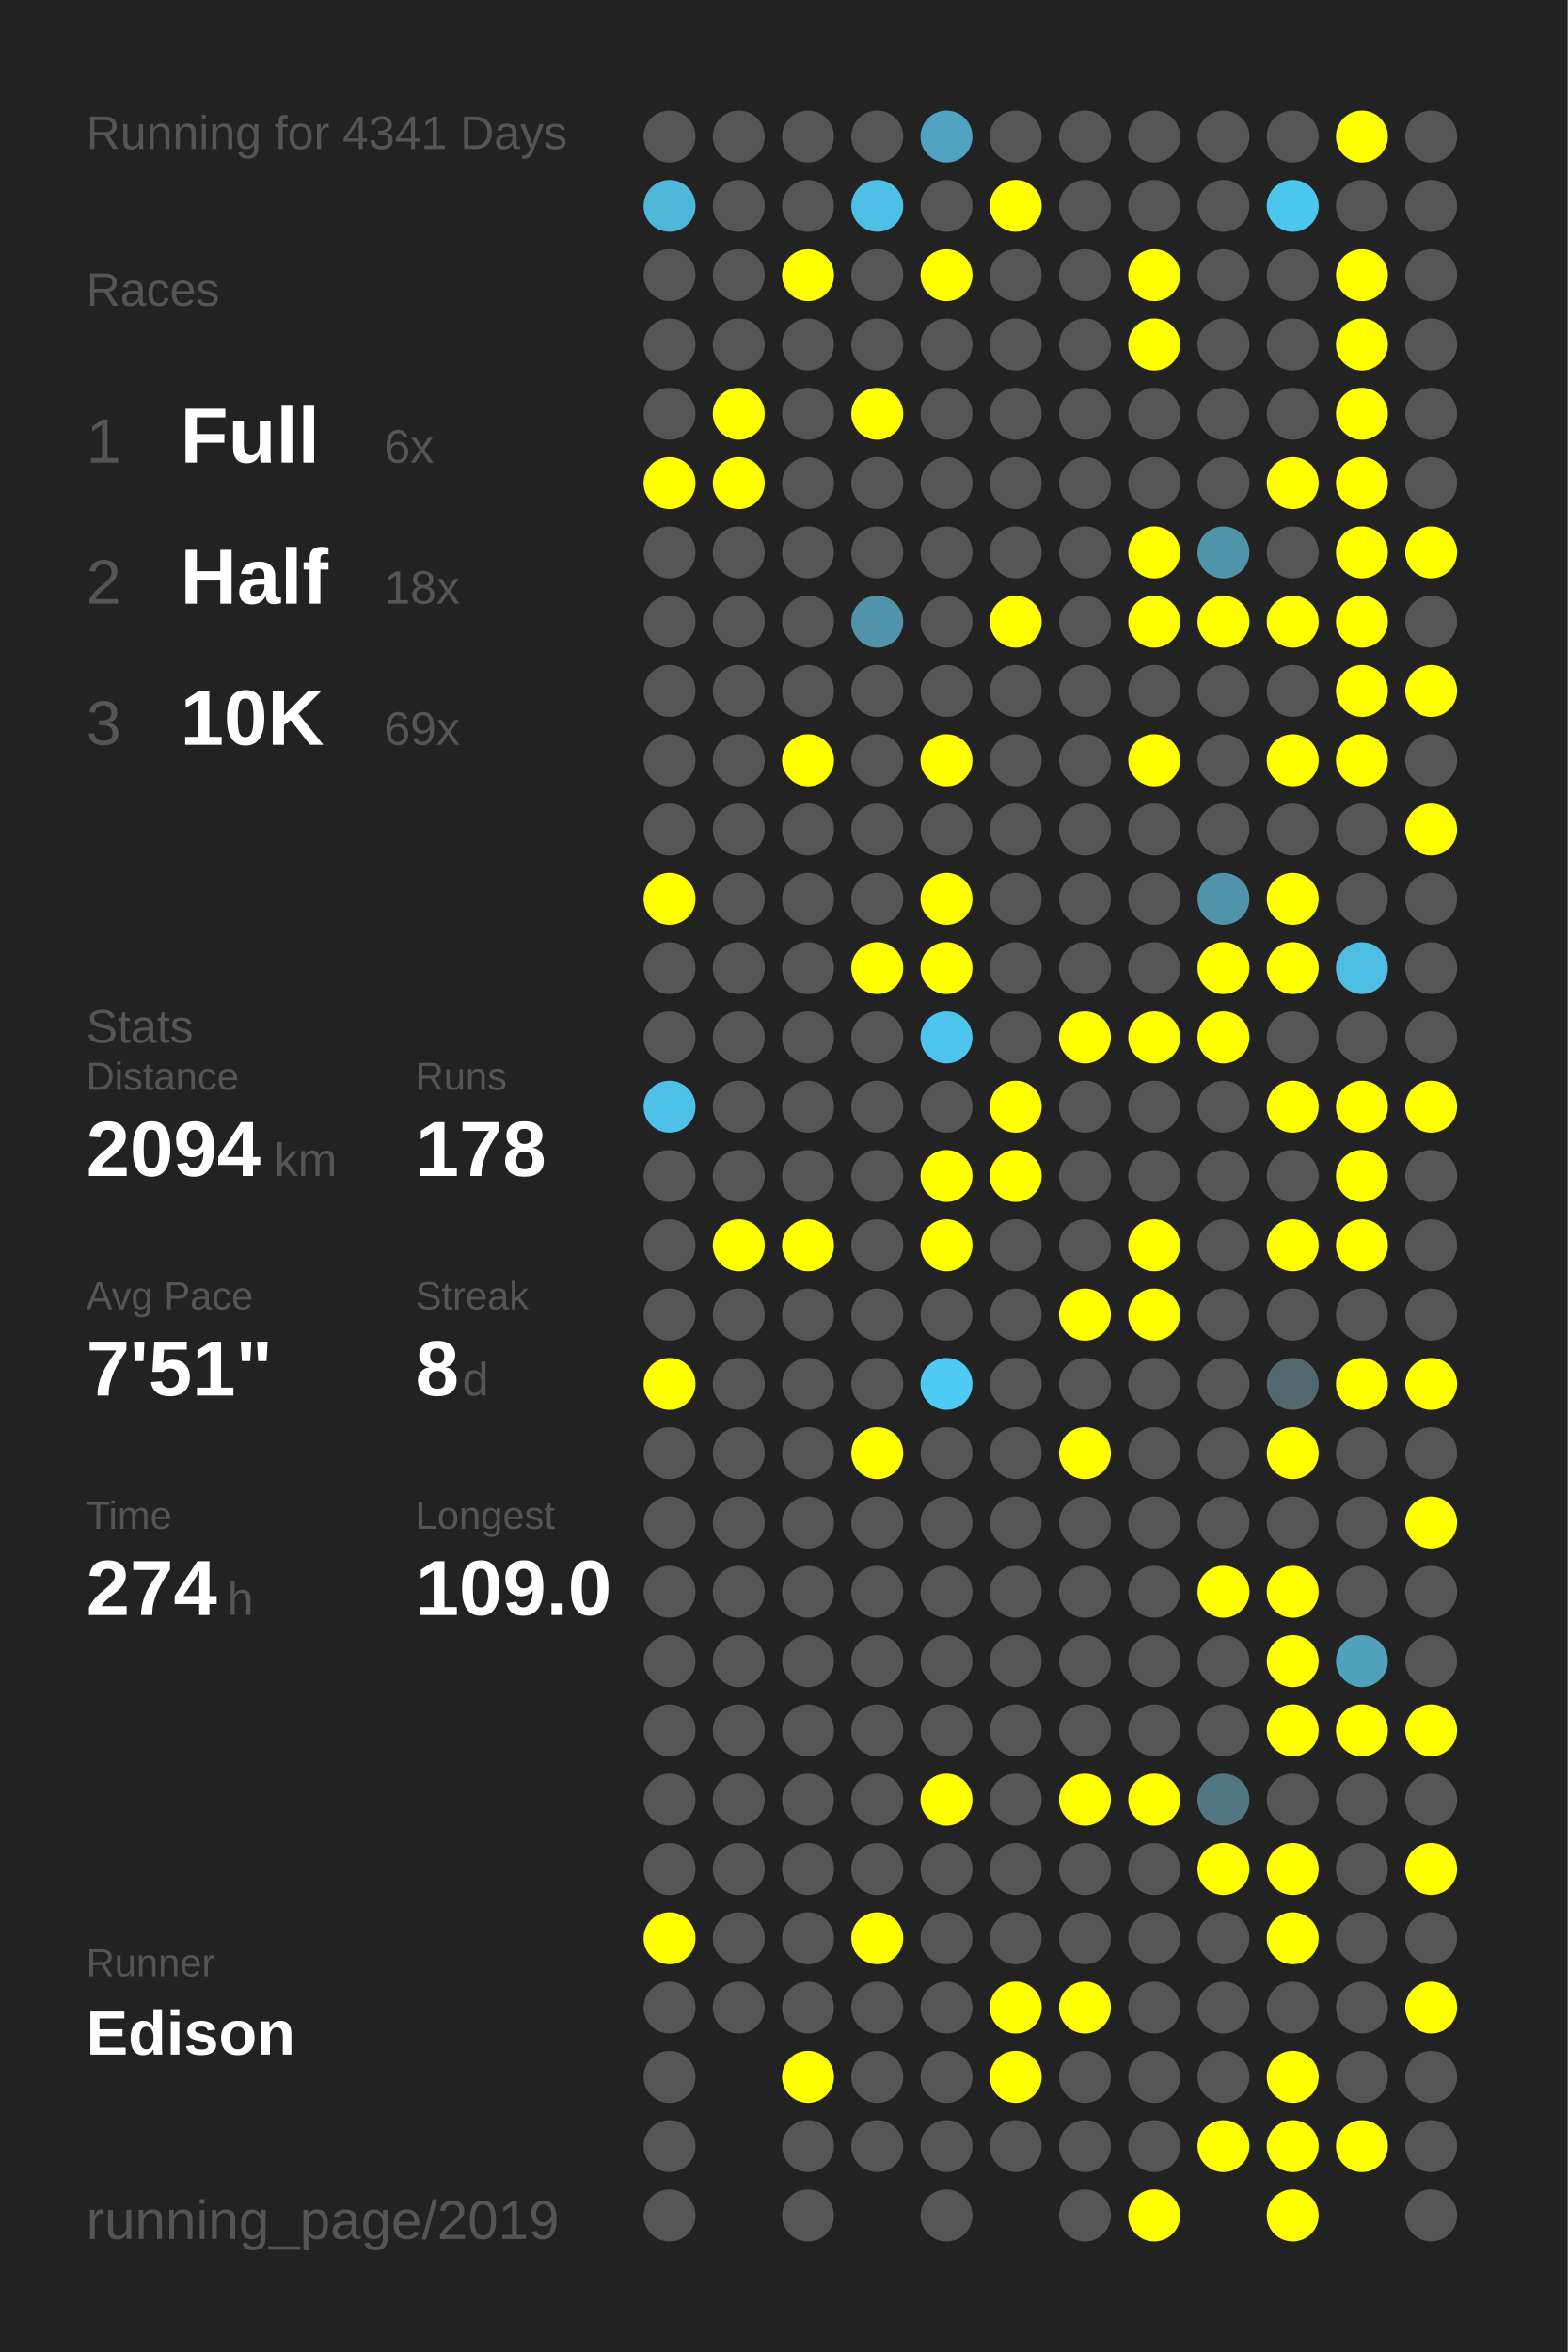
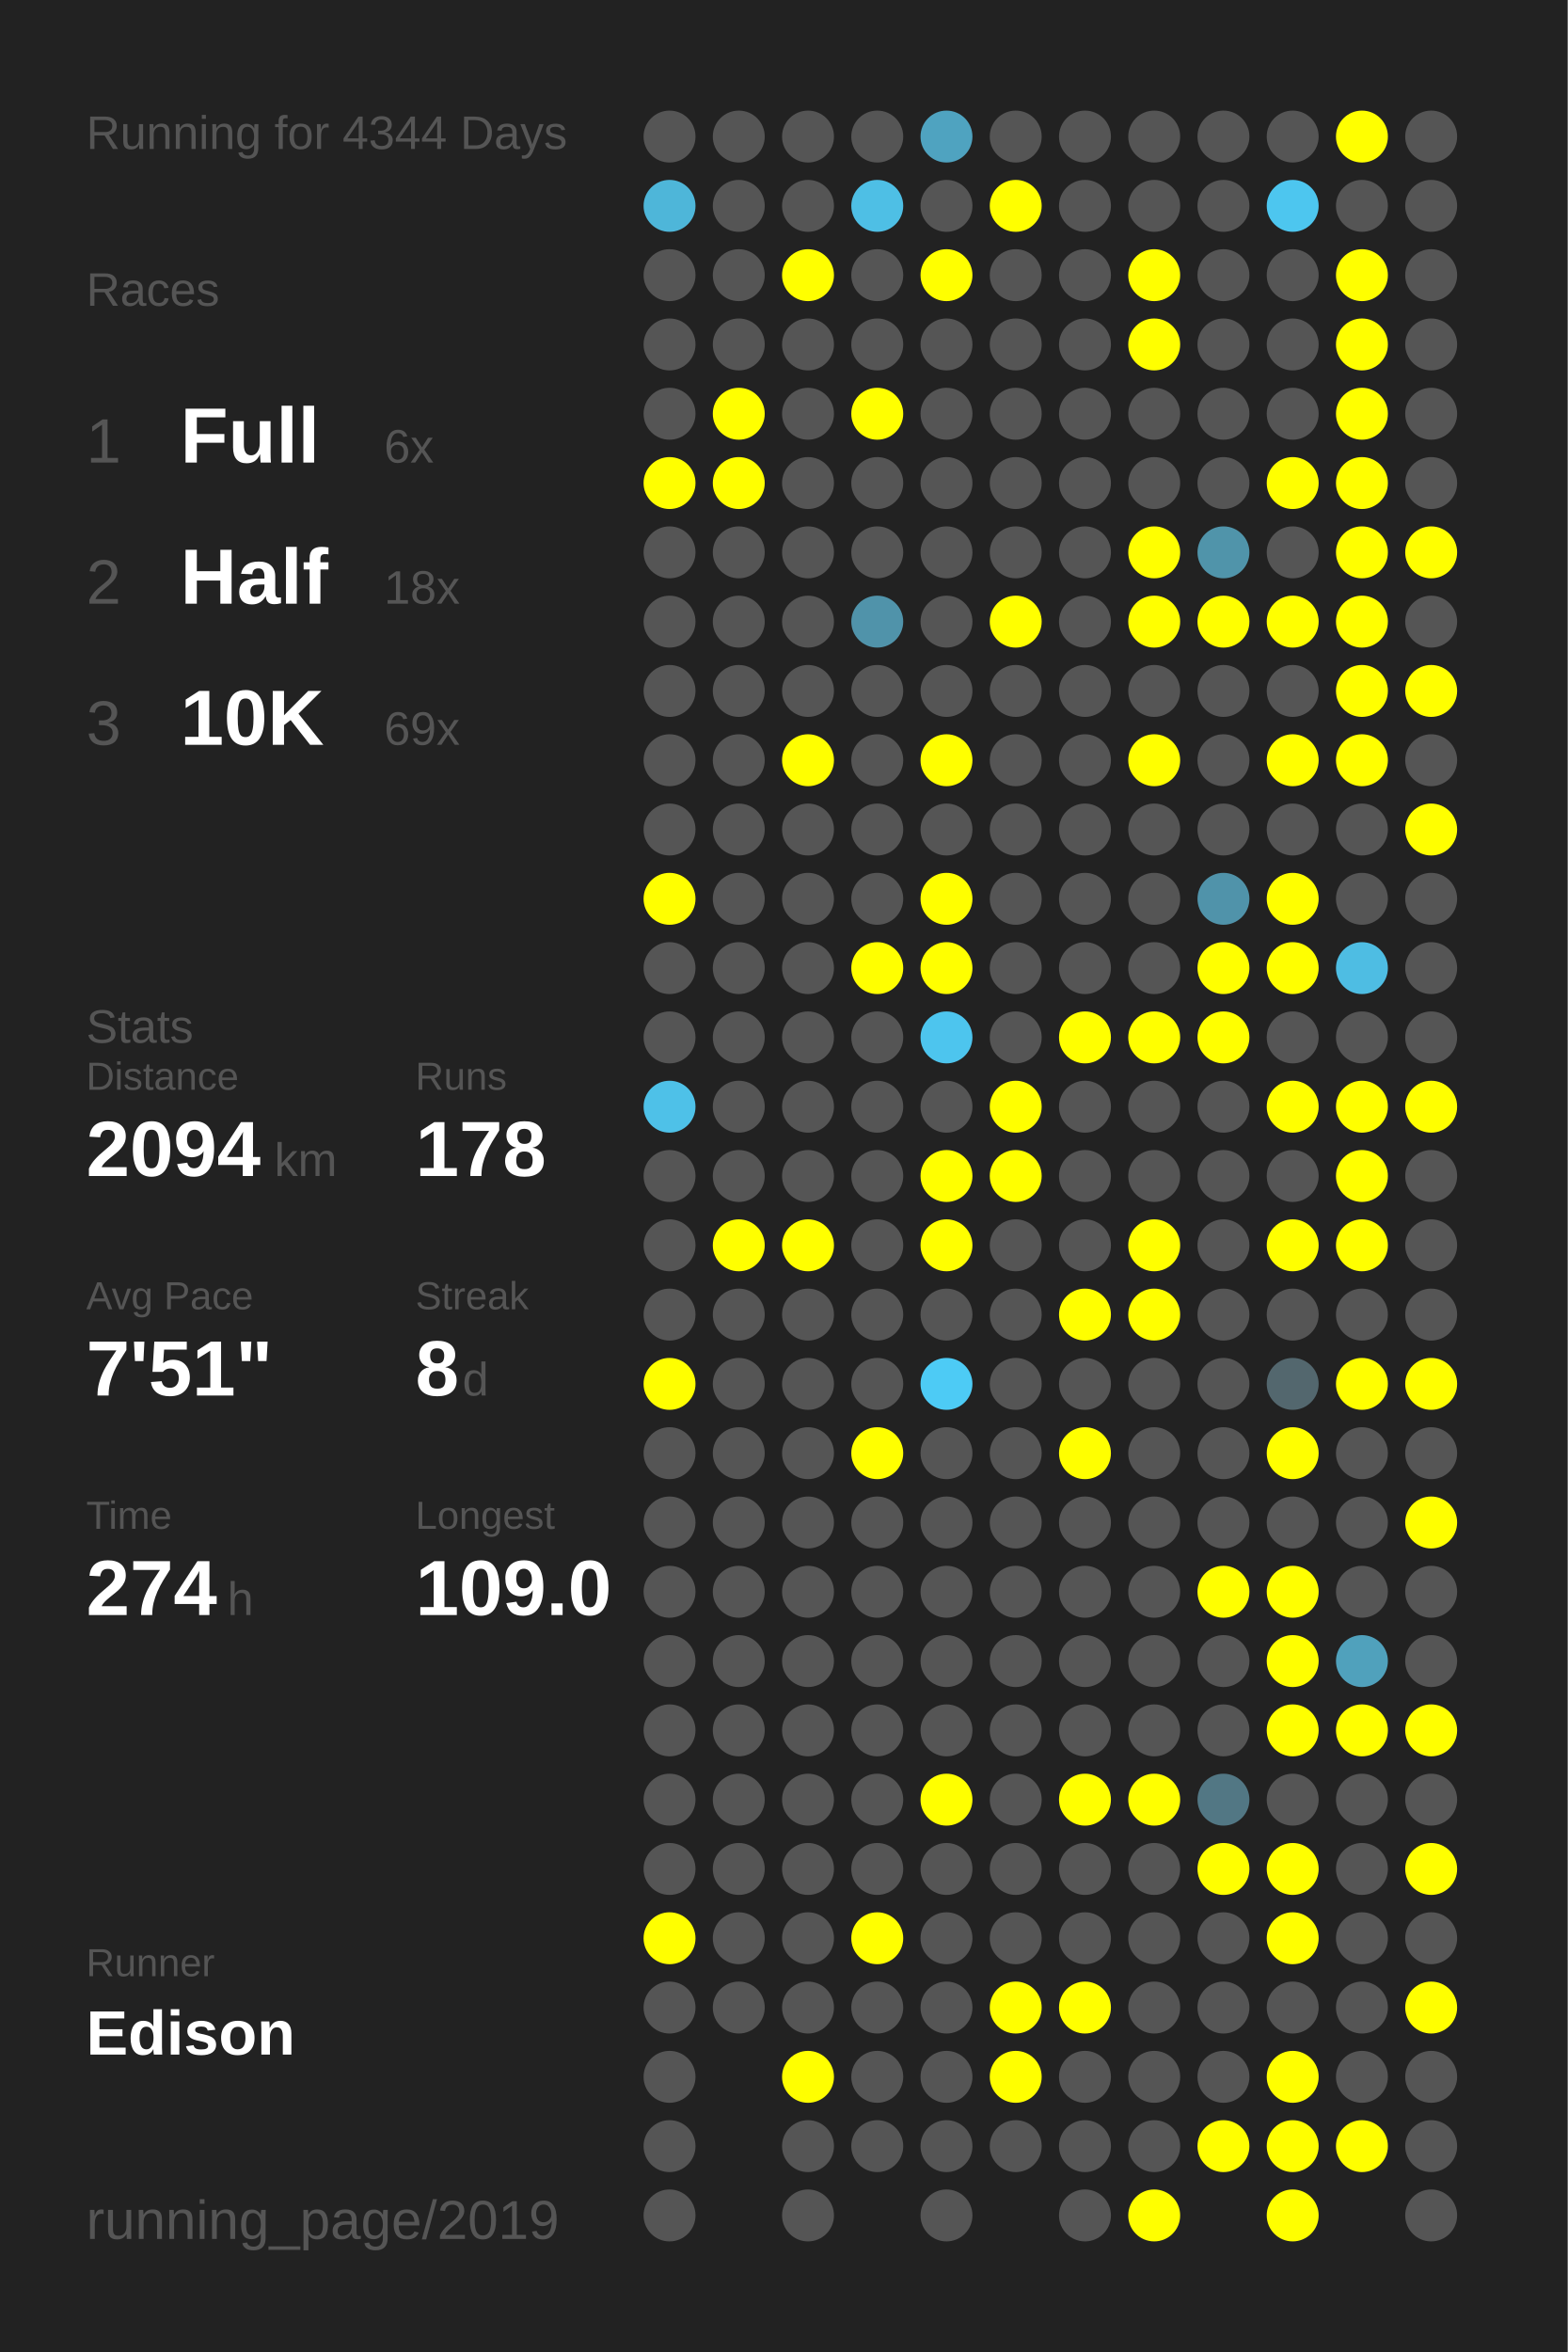
<svg xmlns="http://www.w3.org/2000/svg" baseProfile="full" height="300mm" version="1.1" viewBox="0,0,200,300" width="200mm">
  <defs />
  <rect fill="#222222" height="300" width="200" x="0" y="0" />
-   <text fill="#555555" style="font-size:6px; font-family:Arial;" x="11" y="19">Running for 4341 Days</text>
+   <text fill="#555555" style="font-size:6px; font-family:Arial;" x="11" y="19">Running for 4344 Days</text>
  <text fill="#555555" style="font-size:6px; font-family:Arial;" x="11" y="39">Races</text>
  <text fill="#555555" style="font-size:8px; font-family:Arial;" x="11" y="59">1</text>
  <text fill="#FFFFFF" style="font-size:10px; font-family:Arial; font-weight:bold;" x="23" y="59">Full</text>
  <text fill="#555555" style="font-size:6px; font-family:Arial;" x="49" y="59">6x</text>
  <text fill="#555555" style="font-size:8px; font-family:Arial;" x="11" y="77">2</text>
  <text fill="#FFFFFF" style="font-size:10px; font-family:Arial; font-weight:bold;" x="23" y="77">Half</text>
  <text fill="#555555" style="font-size:6px; font-family:Arial;" x="49" y="77">18x</text>
  <text fill="#555555" style="font-size:8px; font-family:Arial;" x="11" y="95">3</text>
  <text fill="#FFFFFF" style="font-size:10px; font-family:Arial; font-weight:bold;" x="23" y="95">10K</text>
  <text fill="#555555" style="font-size:6px; font-family:Arial;" x="49" y="95">69x</text>
  <text fill="#555555" style="font-size:6px; font-family:Arial;" x="11" y="133">Stats</text>
  <text fill="#555555" style="font-size:5px; font-family:Arial;" x="11" y="139">Distance</text>
  <text fill="#FFFFFF" style="font-size:10px; font-family:Arial; font-weight:bold;" x="11" y="150">2094</text>
  <text fill="#555555" style="font-size:6px; font-family:Arial;" x="35" y="150">km</text>
  <text fill="#555555" style="font-size:5px; font-family:Arial;" x="53" y="139">Runs</text>
  <text fill="#FFFFFF" style="font-size:10px; font-family:Arial; font-weight:bold;" x="53" y="150">178</text>
  <text fill="#555555" style="font-size:5px; font-family:Arial;" x="11" y="167">Avg Pace</text>
  <text fill="#FFFFFF" style="font-size:10px; font-family:Arial; font-weight:bold;" x="11" y="178">7'51"</text>
  <text fill="#555555" style="font-size:5px; font-family:Arial;" x="53" y="167">Streak</text>
  <text fill="#FFFFFF" style="font-size:10px; font-family:Arial; font-weight:bold;" x="53" y="178">8</text>
  <text fill="#555555" style="font-size:6px; font-family:Arial;" x="59" y="178">d</text>
  <text fill="#555555" style="font-size:5px; font-family:Arial;" x="11" y="195">Time</text>
  <text fill="#FFFFFF" style="font-size:10px; font-family:Arial; font-weight:bold;" x="11" y="206">274</text>
  <text fill="#555555" style="font-size:6px; font-family:Arial;" x="29" y="206">h</text>
  <text fill="#555555" style="font-size:5px; font-family:Arial;" x="53" y="195">Longest</text>
  <text fill="#FFFFFF" style="font-size:10px; font-family:Arial; font-weight:bold;" x="53" y="206">109.0</text>
  <text fill="#555555" style="font-size:5px; font-family:Arial;" x="11" y="252.065">Runner</text>
  <text fill="#FFFFFF" style="font-size:8px; font-family:Arial; font-weight:bold;" x="11" y="262.065">Edison</text>
  <text fill="#555555" style="font-size:7px; font-family:Arial;" x="11" y="285.581">running_page/2019</text>
  <circle cx="85.417" cy="17.419" fill="#555555" r="3.312" />
  <circle cx="85.417" cy="26.258" fill="#4eb6d9" r="3.312" />
  <circle cx="85.417" cy="35.097" fill="#555555" r="3.312" />
  <circle cx="85.417" cy="43.935" fill="#555555" r="3.312" />
  <circle cx="85.417" cy="52.774" fill="#555555" r="3.312" />
  <circle cx="85.417" cy="61.613" fill="#FFFF00" r="3.312" />
  <circle cx="85.417" cy="70.452" fill="#555555" r="3.312" />
  <circle cx="85.417" cy="79.29" fill="#555555" r="3.312" />
  <circle cx="85.417" cy="88.129" fill="#555555" r="3.312" />
  <circle cx="85.417" cy="96.968" fill="#555555" r="3.312" />
  <circle cx="85.417" cy="105.806" fill="#555555" r="3.312" />
  <circle cx="85.417" cy="114.645" fill="#FFFF00" r="3.312" />
  <circle cx="85.417" cy="123.484" fill="#555555" r="3.312" />
  <circle cx="85.417" cy="132.323" fill="#555555" r="3.312" />
  <circle cx="85.417" cy="141.161" fill="#4ec1e8" r="3.312" />
  <circle cx="85.417" cy="150" fill="#555555" r="3.312" />
  <circle cx="85.417" cy="158.839" fill="#555555" r="3.312" />
  <circle cx="85.417" cy="167.677" fill="#555555" r="3.312" />
  <circle cx="85.417" cy="176.516" fill="#FFFF00" r="3.312" />
  <circle cx="85.417" cy="185.355" fill="#555555" r="3.312" />
  <circle cx="85.417" cy="194.194" fill="#555555" r="3.312" />
  <circle cx="85.417" cy="203.032" fill="#555555" r="3.312" />
  <circle cx="85.417" cy="211.871" fill="#555555" r="3.312" />
  <circle cx="85.417" cy="220.71" fill="#555555" r="3.312" />
  <circle cx="85.417" cy="229.548" fill="#555555" r="3.312" />
  <circle cx="85.417" cy="238.387" fill="#555555" r="3.312" />
  <circle cx="85.417" cy="247.226" fill="#FFFF00" r="3.312" />
  <circle cx="85.417" cy="256.065" fill="#555555" r="3.312" />
  <circle cx="85.417" cy="264.903" fill="#555555" r="3.312" />
  <circle cx="85.417" cy="273.742" fill="#555555" r="3.312" />
  <circle cx="85.417" cy="282.581" fill="#555555" r="3.312" />
  <circle cx="94.25" cy="17.419" fill="#555555" r="3.312" />
  <circle cx="94.25" cy="26.258" fill="#555555" r="3.312" />
  <circle cx="94.25" cy="35.097" fill="#555555" r="3.312" />
  <circle cx="94.25" cy="43.935" fill="#555555" r="3.312" />
  <circle cx="94.25" cy="52.774" fill="#FFFF00" r="3.312" />
  <circle cx="94.25" cy="61.613" fill="#FFFF00" r="3.312" />
  <circle cx="94.25" cy="70.452" fill="#555555" r="3.312" />
  <circle cx="94.25" cy="79.29" fill="#555555" r="3.312" />
  <circle cx="94.25" cy="88.129" fill="#555555" r="3.312" />
  <circle cx="94.25" cy="96.968" fill="#555555" r="3.312" />
  <circle cx="94.25" cy="105.806" fill="#555555" r="3.312" />
  <circle cx="94.25" cy="114.645" fill="#555555" r="3.312" />
  <circle cx="94.25" cy="123.484" fill="#555555" r="3.312" />
  <circle cx="94.25" cy="132.323" fill="#555555" r="3.312" />
  <circle cx="94.25" cy="141.161" fill="#555555" r="3.312" />
  <circle cx="94.25" cy="150" fill="#555555" r="3.312" />
  <circle cx="94.25" cy="158.839" fill="#FFFF00" r="3.312" />
  <circle cx="94.25" cy="167.677" fill="#555555" r="3.312" />
  <circle cx="94.25" cy="176.516" fill="#555555" r="3.312" />
  <circle cx="94.25" cy="185.355" fill="#555555" r="3.312" />
  <circle cx="94.25" cy="194.194" fill="#555555" r="3.312" />
  <circle cx="94.25" cy="203.032" fill="#555555" r="3.312" />
  <circle cx="94.25" cy="211.871" fill="#555555" r="3.312" />
  <circle cx="94.25" cy="220.71" fill="#555555" r="3.312" />
  <circle cx="94.25" cy="229.548" fill="#555555" r="3.312" />
  <circle cx="94.25" cy="238.387" fill="#555555" r="3.312" />
  <circle cx="94.25" cy="247.226" fill="#555555" r="3.312" />
  <circle cx="94.25" cy="256.065" fill="#555555" r="3.312" />
  <circle cx="103.083" cy="17.419" fill="#555555" r="3.312" />
  <circle cx="103.083" cy="26.258" fill="#555555" r="3.312" />
  <circle cx="103.083" cy="35.097" fill="#FFFF00" r="3.312" />
  <circle cx="103.083" cy="43.935" fill="#555555" r="3.312" />
  <circle cx="103.083" cy="52.774" fill="#555555" r="3.312" />
  <circle cx="103.083" cy="61.613" fill="#555555" r="3.312" />
  <circle cx="103.083" cy="70.452" fill="#555555" r="3.312" />
  <circle cx="103.083" cy="79.29" fill="#555555" r="3.312" />
  <circle cx="103.083" cy="88.129" fill="#555555" r="3.312" />
  <circle cx="103.083" cy="96.968" fill="#FFFF00" r="3.312" />
  <circle cx="103.083" cy="105.806" fill="#555555" r="3.312" />
  <circle cx="103.083" cy="114.645" fill="#555555" r="3.312" />
  <circle cx="103.083" cy="123.484" fill="#555555" r="3.312" />
  <circle cx="103.083" cy="132.323" fill="#555555" r="3.312" />
  <circle cx="103.083" cy="141.161" fill="#555555" r="3.312" />
  <circle cx="103.083" cy="150" fill="#555555" r="3.312" />
  <circle cx="103.083" cy="158.839" fill="#FFFF00" r="3.312" />
  <circle cx="103.083" cy="167.677" fill="#555555" r="3.312" />
  <circle cx="103.083" cy="176.516" fill="#555555" r="3.312" />
  <circle cx="103.083" cy="185.355" fill="#555555" r="3.312" />
  <circle cx="103.083" cy="194.194" fill="#555555" r="3.312" />
  <circle cx="103.083" cy="203.032" fill="#555555" r="3.312" />
  <circle cx="103.083" cy="211.871" fill="#555555" r="3.312" />
  <circle cx="103.083" cy="220.71" fill="#555555" r="3.312" />
  <circle cx="103.083" cy="229.548" fill="#555555" r="3.312" />
  <circle cx="103.083" cy="238.387" fill="#555555" r="3.312" />
  <circle cx="103.083" cy="247.226" fill="#555555" r="3.312" />
  <circle cx="103.083" cy="256.065" fill="#555555" r="3.312" />
  <circle cx="103.083" cy="264.903" fill="#FFFF00" r="3.312" />
  <circle cx="103.083" cy="273.742" fill="#555555" r="3.312" />
  <circle cx="103.083" cy="282.581" fill="#555555" r="3.312" />
  <circle cx="111.917" cy="17.419" fill="#555555" r="3.312" />
  <circle cx="111.917" cy="26.258" fill="#4ebfe5" r="3.312" />
  <circle cx="111.917" cy="35.097" fill="#555555" r="3.312" />
  <circle cx="111.917" cy="43.935" fill="#555555" r="3.312" />
  <circle cx="111.917" cy="52.774" fill="#FFFF00" r="3.312" />
  <circle cx="111.917" cy="61.613" fill="#555555" r="3.312" />
  <circle cx="111.917" cy="70.452" fill="#555555" r="3.312" />
  <circle cx="111.917" cy="79.29" fill="#5093aa" r="3.312" />
  <circle cx="111.917" cy="88.129" fill="#555555" r="3.312" />
  <circle cx="111.917" cy="96.968" fill="#555555" r="3.312" />
  <circle cx="111.917" cy="105.806" fill="#555555" r="3.312" />
  <circle cx="111.917" cy="114.645" fill="#555555" r="3.312" />
  <circle cx="111.917" cy="123.484" fill="#FFFF00" r="3.312" />
  <circle cx="111.917" cy="132.323" fill="#555555" r="3.312" />
  <circle cx="111.917" cy="141.161" fill="#555555" r="3.312" />
  <circle cx="111.917" cy="150" fill="#555555" r="3.312" />
  <circle cx="111.917" cy="158.839" fill="#555555" r="3.312" />
  <circle cx="111.917" cy="167.677" fill="#555555" r="3.312" />
  <circle cx="111.917" cy="176.516" fill="#555555" r="3.312" />
  <circle cx="111.917" cy="185.355" fill="#FFFF00" r="3.312" />
  <circle cx="111.917" cy="194.194" fill="#555555" r="3.312" />
  <circle cx="111.917" cy="203.032" fill="#555555" r="3.312" />
  <circle cx="111.917" cy="211.871" fill="#555555" r="3.312" />
  <circle cx="111.917" cy="220.71" fill="#555555" r="3.312" />
  <circle cx="111.917" cy="229.548" fill="#555555" r="3.312" />
  <circle cx="111.917" cy="238.387" fill="#555555" r="3.312" />
  <circle cx="111.917" cy="247.226" fill="#FFFF00" r="3.312" />
  <circle cx="111.917" cy="256.065" fill="#555555" r="3.312" />
  <circle cx="111.917" cy="264.903" fill="#555555" r="3.312" />
  <circle cx="111.917" cy="273.742" fill="#555555" r="3.312" />
  <circle cx="120.75" cy="17.419" fill="#4fa3c0" r="3.312" />
  <circle cx="120.75" cy="26.258" fill="#555555" r="3.312" />
  <circle cx="120.75" cy="35.097" fill="#FFFF00" r="3.312" />
  <circle cx="120.75" cy="43.935" fill="#555555" r="3.312" />
  <circle cx="120.75" cy="52.774" fill="#555555" r="3.312" />
  <circle cx="120.75" cy="61.613" fill="#555555" r="3.312" />
  <circle cx="120.75" cy="70.452" fill="#555555" r="3.312" />
  <circle cx="120.75" cy="79.29" fill="#555555" r="3.312" />
  <circle cx="120.75" cy="88.129" fill="#555555" r="3.312" />
  <circle cx="120.75" cy="96.968" fill="#FFFF00" r="3.312" />
  <circle cx="120.75" cy="105.806" fill="#555555" r="3.312" />
  <circle cx="120.75" cy="114.645" fill="#FFFF00" r="3.312" />
  <circle cx="120.75" cy="123.484" fill="#FFFF00" r="3.312" />
  <circle cx="120.75" cy="132.323" fill="#4dc5ee" r="3.312" />
  <circle cx="120.75" cy="141.161" fill="#555555" r="3.312" />
  <circle cx="120.75" cy="150" fill="#FFFF00" r="3.312" />
  <circle cx="120.75" cy="158.839" fill="#FFFF00" r="3.312" />
  <circle cx="120.75" cy="167.677" fill="#555555" r="3.312" />
  <circle cx="120.75" cy="176.516" fill="#4dcbf5" r="3.312" />
  <circle cx="120.75" cy="185.355" fill="#555555" r="3.312" />
  <circle cx="120.75" cy="194.194" fill="#555555" r="3.312" />
  <circle cx="120.75" cy="203.032" fill="#555555" r="3.312" />
  <circle cx="120.75" cy="211.871" fill="#555555" r="3.312" />
  <circle cx="120.75" cy="220.71" fill="#555555" r="3.312" />
  <circle cx="120.75" cy="229.548" fill="#FFFF00" r="3.312" />
  <circle cx="120.75" cy="238.387" fill="#555555" r="3.312" />
  <circle cx="120.75" cy="247.226" fill="#555555" r="3.312" />
  <circle cx="120.75" cy="256.065" fill="#555555" r="3.312" />
  <circle cx="120.75" cy="264.903" fill="#555555" r="3.312" />
  <circle cx="120.75" cy="273.742" fill="#555555" r="3.312" />
  <circle cx="120.75" cy="282.581" fill="#555555" r="3.312" />
  <circle cx="129.583" cy="17.419" fill="#555555" r="3.312" />
  <circle cx="129.583" cy="26.258" fill="#FFFF00" r="3.312" />
  <circle cx="129.583" cy="35.097" fill="#555555" r="3.312" />
  <circle cx="129.583" cy="43.935" fill="#555555" r="3.312" />
  <circle cx="129.583" cy="52.774" fill="#555555" r="3.312" />
  <circle cx="129.583" cy="61.613" fill="#555555" r="3.312" />
  <circle cx="129.583" cy="70.452" fill="#555555" r="3.312" />
  <circle cx="129.583" cy="79.29" fill="#FFFF00" r="3.312" />
  <circle cx="129.583" cy="88.129" fill="#555555" r="3.312" />
  <circle cx="129.583" cy="96.968" fill="#555555" r="3.312" />
  <circle cx="129.583" cy="105.806" fill="#555555" r="3.312" />
  <circle cx="129.583" cy="114.645" fill="#555555" r="3.312" />
  <circle cx="129.583" cy="123.484" fill="#555555" r="3.312" />
  <circle cx="129.583" cy="132.323" fill="#555555" r="3.312" />
  <circle cx="129.583" cy="141.161" fill="#FFFF00" r="3.312" />
  <circle cx="129.583" cy="150" fill="#FFFF00" r="3.312" />
  <circle cx="129.583" cy="158.839" fill="#555555" r="3.312" />
  <circle cx="129.583" cy="167.677" fill="#555555" r="3.312" />
  <circle cx="129.583" cy="176.516" fill="#555555" r="3.312" />
  <circle cx="129.583" cy="185.355" fill="#555555" r="3.312" />
  <circle cx="129.583" cy="194.194" fill="#555555" r="3.312" />
  <circle cx="129.583" cy="203.032" fill="#555555" r="3.312" />
  <circle cx="129.583" cy="211.871" fill="#555555" r="3.312" />
  <circle cx="129.583" cy="220.71" fill="#555555" r="3.312" />
  <circle cx="129.583" cy="229.548" fill="#555555" r="3.312" />
  <circle cx="129.583" cy="238.387" fill="#555555" r="3.312" />
  <circle cx="129.583" cy="247.226" fill="#555555" r="3.312" />
  <circle cx="129.583" cy="256.065" fill="#FFFF00" r="3.312" />
  <circle cx="129.583" cy="264.903" fill="#FFFF00" r="3.312" />
  <circle cx="129.583" cy="273.742" fill="#555555" r="3.312" />
  <circle cx="138.417" cy="17.419" fill="#555555" r="3.312" />
  <circle cx="138.417" cy="26.258" fill="#555555" r="3.312" />
  <circle cx="138.417" cy="35.097" fill="#555555" r="3.312" />
  <circle cx="138.417" cy="43.935" fill="#555555" r="3.312" />
  <circle cx="138.417" cy="52.774" fill="#555555" r="3.312" />
  <circle cx="138.417" cy="61.613" fill="#555555" r="3.312" />
  <circle cx="138.417" cy="70.452" fill="#555555" r="3.312" />
  <circle cx="138.417" cy="79.29" fill="#555555" r="3.312" />
  <circle cx="138.417" cy="88.129" fill="#555555" r="3.312" />
  <circle cx="138.417" cy="96.968" fill="#555555" r="3.312" />
  <circle cx="138.417" cy="105.806" fill="#555555" r="3.312" />
  <circle cx="138.417" cy="114.645" fill="#555555" r="3.312" />
  <circle cx="138.417" cy="123.484" fill="#555555" r="3.312" />
  <circle cx="138.417" cy="132.323" fill="#FFFF00" r="3.312" />
  <circle cx="138.417" cy="141.161" fill="#555555" r="3.312" />
  <circle cx="138.417" cy="150" fill="#555555" r="3.312" />
  <circle cx="138.417" cy="158.839" fill="#555555" r="3.312" />
  <circle cx="138.417" cy="167.677" fill="#FFFF00" r="3.312" />
  <circle cx="138.417" cy="176.516" fill="#555555" r="3.312" />
  <circle cx="138.417" cy="185.355" fill="#FFFF00" r="3.312" />
  <circle cx="138.417" cy="194.194" fill="#555555" r="3.312" />
  <circle cx="138.417" cy="203.032" fill="#555555" r="3.312" />
  <circle cx="138.417" cy="211.871" fill="#555555" r="3.312" />
  <circle cx="138.417" cy="220.71" fill="#555555" r="3.312" />
  <circle cx="138.417" cy="229.548" fill="#FFFF00" r="3.312" />
  <circle cx="138.417" cy="238.387" fill="#555555" r="3.312" />
  <circle cx="138.417" cy="247.226" fill="#555555" r="3.312" />
  <circle cx="138.417" cy="256.065" fill="#FFFF00" r="3.312" />
  <circle cx="138.417" cy="264.903" fill="#555555" r="3.312" />
  <circle cx="138.417" cy="273.742" fill="#555555" r="3.312" />
  <circle cx="138.417" cy="282.581" fill="#555555" r="3.312" />
  <circle cx="147.25" cy="17.419" fill="#555555" r="3.312" />
  <circle cx="147.25" cy="26.258" fill="#555555" r="3.312" />
  <circle cx="147.25" cy="35.097" fill="#FFFF00" r="3.312" />
  <circle cx="147.25" cy="43.935" fill="#FFFF00" r="3.312" />
  <circle cx="147.25" cy="52.774" fill="#555555" r="3.312" />
  <circle cx="147.25" cy="61.613" fill="#555555" r="3.312" />
  <circle cx="147.25" cy="70.452" fill="#FFFF00" r="3.312" />
  <circle cx="147.25" cy="79.29" fill="#FFFF00" r="3.312" />
  <circle cx="147.25" cy="88.129" fill="#555555" r="3.312" />
  <circle cx="147.25" cy="96.968" fill="#FFFF00" r="3.312" />
  <circle cx="147.25" cy="105.806" fill="#555555" r="3.312" />
  <circle cx="147.25" cy="114.645" fill="#555555" r="3.312" />
  <circle cx="147.25" cy="123.484" fill="#555555" r="3.312" />
  <circle cx="147.25" cy="132.323" fill="#FFFF00" r="3.312" />
  <circle cx="147.25" cy="141.161" fill="#555555" r="3.312" />
  <circle cx="147.25" cy="150" fill="#555555" r="3.312" />
  <circle cx="147.25" cy="158.839" fill="#FFFF00" r="3.312" />
  <circle cx="147.25" cy="167.677" fill="#FFFF00" r="3.312" />
  <circle cx="147.25" cy="176.516" fill="#555555" r="3.312" />
  <circle cx="147.25" cy="185.355" fill="#555555" r="3.312" />
  <circle cx="147.25" cy="194.194" fill="#555555" r="3.312" />
  <circle cx="147.25" cy="203.032" fill="#555555" r="3.312" />
  <circle cx="147.25" cy="211.871" fill="#555555" r="3.312" />
  <circle cx="147.25" cy="220.71" fill="#555555" r="3.312" />
  <circle cx="147.25" cy="229.548" fill="#FFFF00" r="3.312" />
  <circle cx="147.25" cy="238.387" fill="#555555" r="3.312" />
  <circle cx="147.25" cy="247.226" fill="#555555" r="3.312" />
  <circle cx="147.25" cy="256.065" fill="#555555" r="3.312" />
  <circle cx="147.25" cy="264.903" fill="#555555" r="3.312" />
  <circle cx="147.25" cy="273.742" fill="#555555" r="3.312" />
  <circle cx="147.25" cy="282.581" fill="#FFFF00" r="3.312" />
  <circle cx="156.083" cy="17.419" fill="#555555" r="3.312" />
  <circle cx="156.083" cy="26.258" fill="#555555" r="3.312" />
  <circle cx="156.083" cy="35.097" fill="#555555" r="3.312" />
  <circle cx="156.083" cy="43.935" fill="#555555" r="3.312" />
  <circle cx="156.083" cy="52.774" fill="#555555" r="3.312" />
  <circle cx="156.083" cy="61.613" fill="#555555" r="3.312" />
  <circle cx="156.083" cy="70.452" fill="#5094aa" r="3.312" />
  <circle cx="156.083" cy="79.29" fill="#FFFF00" r="3.312" />
  <circle cx="156.083" cy="88.129" fill="#555555" r="3.312" />
  <circle cx="156.083" cy="96.968" fill="#555555" r="3.312" />
  <circle cx="156.083" cy="105.806" fill="#555555" r="3.312" />
  <circle cx="156.083" cy="114.645" fill="#5093aa" r="3.312" />
  <circle cx="156.083" cy="123.484" fill="#FFFF00" r="3.312" />
  <circle cx="156.083" cy="132.323" fill="#FFFF00" r="3.312" />
  <circle cx="156.083" cy="141.161" fill="#555555" r="3.312" />
  <circle cx="156.083" cy="150" fill="#555555" r="3.312" />
  <circle cx="156.083" cy="158.839" fill="#555555" r="3.312" />
  <circle cx="156.083" cy="167.677" fill="#555555" r="3.312" />
  <circle cx="156.083" cy="176.516" fill="#555555" r="3.312" />
  <circle cx="156.083" cy="185.355" fill="#555555" r="3.312" />
  <circle cx="156.083" cy="194.194" fill="#555555" r="3.312" />
  <circle cx="156.083" cy="203.032" fill="#FFFF00" r="3.312" />
  <circle cx="156.083" cy="211.871" fill="#555555" r="3.312" />
  <circle cx="156.083" cy="220.71" fill="#555555" r="3.312" />
  <circle cx="156.083" cy="229.548" fill="#527784" r="3.312" />
  <circle cx="156.083" cy="238.387" fill="#FFFF00" r="3.312" />
  <circle cx="156.083" cy="247.226" fill="#555555" r="3.312" />
  <circle cx="156.083" cy="256.065" fill="#555555" r="3.312" />
  <circle cx="156.083" cy="264.903" fill="#555555" r="3.312" />
  <circle cx="156.083" cy="273.742" fill="#FFFF00" r="3.312" />
  <circle cx="164.917" cy="17.419" fill="#555555" r="3.312" />
  <circle cx="164.917" cy="26.258" fill="#4dc6ef" r="3.312" />
  <circle cx="164.917" cy="35.097" fill="#555555" r="3.312" />
  <circle cx="164.917" cy="43.935" fill="#555555" r="3.312" />
  <circle cx="164.917" cy="52.774" fill="#555555" r="3.312" />
  <circle cx="164.917" cy="61.613" fill="#FFFF00" r="3.312" />
  <circle cx="164.917" cy="70.452" fill="#555555" r="3.312" />
  <circle cx="164.917" cy="79.29" fill="#FFFF00" r="3.312" />
  <circle cx="164.917" cy="88.129" fill="#555555" r="3.312" />
  <circle cx="164.917" cy="96.968" fill="#FFFF00" r="3.312" />
  <circle cx="164.917" cy="105.806" fill="#555555" r="3.312" />
  <circle cx="164.917" cy="114.645" fill="#FFFF00" r="3.312" />
  <circle cx="164.917" cy="123.484" fill="#FFFF00" r="3.312" />
  <circle cx="164.917" cy="132.323" fill="#555555" r="3.312" />
  <circle cx="164.917" cy="141.161" fill="#FFFF00" r="3.312" />
  <circle cx="164.917" cy="150" fill="#555555" r="3.312" />
  <circle cx="164.917" cy="158.839" fill="#FFFF00" r="3.312" />
  <circle cx="164.917" cy="167.677" fill="#555555" r="3.312" />
  <circle cx="164.917" cy="176.516" fill="#53676e" r="3.312" />
  <circle cx="164.917" cy="185.355" fill="#FFFF00" r="3.312" />
  <circle cx="164.917" cy="194.194" fill="#555555" r="3.312" />
  <circle cx="164.917" cy="203.032" fill="#FFFF00" r="3.312" />
  <circle cx="164.917" cy="211.871" fill="#FFFF00" r="3.312" />
  <circle cx="164.917" cy="220.71" fill="#FFFF00" r="3.312" />
  <circle cx="164.917" cy="229.548" fill="#555555" r="3.312" />
  <circle cx="164.917" cy="238.387" fill="#FFFF00" r="3.312" />
  <circle cx="164.917" cy="247.226" fill="#FFFF00" r="3.312" />
  <circle cx="164.917" cy="256.065" fill="#555555" r="3.312" />
  <circle cx="164.917" cy="264.903" fill="#FFFF00" r="3.312" />
  <circle cx="164.917" cy="273.742" fill="#FFFF00" r="3.312" />
  <circle cx="164.917" cy="282.581" fill="#FFFF00" r="3.312" />
  <circle cx="173.75" cy="17.419" fill="#FFFF00" r="3.312" />
  <circle cx="173.75" cy="26.258" fill="#555555" r="3.312" />
  <circle cx="173.75" cy="35.097" fill="#FFFF00" r="3.312" />
  <circle cx="173.75" cy="43.935" fill="#FFFF00" r="3.312" />
  <circle cx="173.75" cy="52.774" fill="#FFFF00" r="3.312" />
  <circle cx="173.75" cy="61.613" fill="#FFFF00" r="3.312" />
  <circle cx="173.75" cy="70.452" fill="#FFFF00" r="3.312" />
  <circle cx="173.75" cy="79.29" fill="#FFFF00" r="3.312" />
  <circle cx="173.75" cy="88.129" fill="#FFFF00" r="3.312" />
  <circle cx="173.75" cy="96.968" fill="#FFFF00" r="3.312" />
  <circle cx="173.75" cy="105.806" fill="#555555" r="3.312" />
  <circle cx="173.75" cy="114.645" fill="#555555" r="3.312" />
  <circle cx="173.75" cy="123.484" fill="#4ebde3" r="3.312" />
  <circle cx="173.75" cy="132.323" fill="#555555" r="3.312" />
  <circle cx="173.75" cy="141.161" fill="#FFFF00" r="3.312" />
  <circle cx="173.75" cy="150" fill="#FFFF00" r="3.312" />
  <circle cx="173.75" cy="158.839" fill="#FFFF00" r="3.312" />
  <circle cx="173.75" cy="167.677" fill="#555555" r="3.312" />
  <circle cx="173.75" cy="176.516" fill="#FFFF00" r="3.312" />
  <circle cx="173.75" cy="185.355" fill="#555555" r="3.312" />
  <circle cx="173.75" cy="194.194" fill="#555555" r="3.312" />
  <circle cx="173.75" cy="203.032" fill="#555555" r="3.312" />
  <circle cx="173.75" cy="211.871" fill="#50a1bc" r="3.312" />
  <circle cx="173.75" cy="220.71" fill="#FFFF00" r="3.312" />
  <circle cx="173.75" cy="229.548" fill="#555555" r="3.312" />
  <circle cx="173.75" cy="238.387" fill="#555555" r="3.312" />
  <circle cx="173.75" cy="247.226" fill="#555555" r="3.312" />
  <circle cx="173.75" cy="256.065" fill="#555555" r="3.312" />
  <circle cx="173.75" cy="264.903" fill="#555555" r="3.312" />
  <circle cx="173.75" cy="273.742" fill="#FFFF00" r="3.312" />
  <circle cx="182.583" cy="17.419" fill="#555555" r="3.312" />
  <circle cx="182.583" cy="26.258" fill="#555555" r="3.312" />
  <circle cx="182.583" cy="35.097" fill="#555555" r="3.312" />
  <circle cx="182.583" cy="43.935" fill="#555555" r="3.312" />
  <circle cx="182.583" cy="52.774" fill="#555555" r="3.312" />
  <circle cx="182.583" cy="61.613" fill="#555555" r="3.312" />
  <circle cx="182.583" cy="70.452" fill="#FFFF00" r="3.312" />
  <circle cx="182.583" cy="79.29" fill="#555555" r="3.312" />
  <circle cx="182.583" cy="88.129" fill="#FFFF00" r="3.312" />
  <circle cx="182.583" cy="96.968" fill="#555555" r="3.312" />
  <circle cx="182.583" cy="105.806" fill="#FFFF00" r="3.312" />
  <circle cx="182.583" cy="114.645" fill="#555555" r="3.312" />
  <circle cx="182.583" cy="123.484" fill="#555555" r="3.312" />
  <circle cx="182.583" cy="132.323" fill="#555555" r="3.312" />
  <circle cx="182.583" cy="141.161" fill="#FFFF00" r="3.312" />
  <circle cx="182.583" cy="150" fill="#555555" r="3.312" />
  <circle cx="182.583" cy="158.839" fill="#555555" r="3.312" />
  <circle cx="182.583" cy="167.677" fill="#555555" r="3.312" />
  <circle cx="182.583" cy="176.516" fill="#FFFF00" r="3.312" />
  <circle cx="182.583" cy="185.355" fill="#555555" r="3.312" />
  <circle cx="182.583" cy="194.194" fill="#FFFF00" r="3.312" />
  <circle cx="182.583" cy="203.032" fill="#555555" r="3.312" />
  <circle cx="182.583" cy="211.871" fill="#555555" r="3.312" />
  <circle cx="182.583" cy="220.71" fill="#FFFF00" r="3.312" />
  <circle cx="182.583" cy="229.548" fill="#555555" r="3.312" />
  <circle cx="182.583" cy="238.387" fill="#FFFF00" r="3.312" />
  <circle cx="182.583" cy="247.226" fill="#555555" r="3.312" />
  <circle cx="182.583" cy="256.065" fill="#FFFF00" r="3.312" />
  <circle cx="182.583" cy="264.903" fill="#555555" r="3.312" />
  <circle cx="182.583" cy="273.742" fill="#555555" r="3.312" />
  <circle cx="182.583" cy="282.581" fill="#555555" r="3.312" />
</svg>
